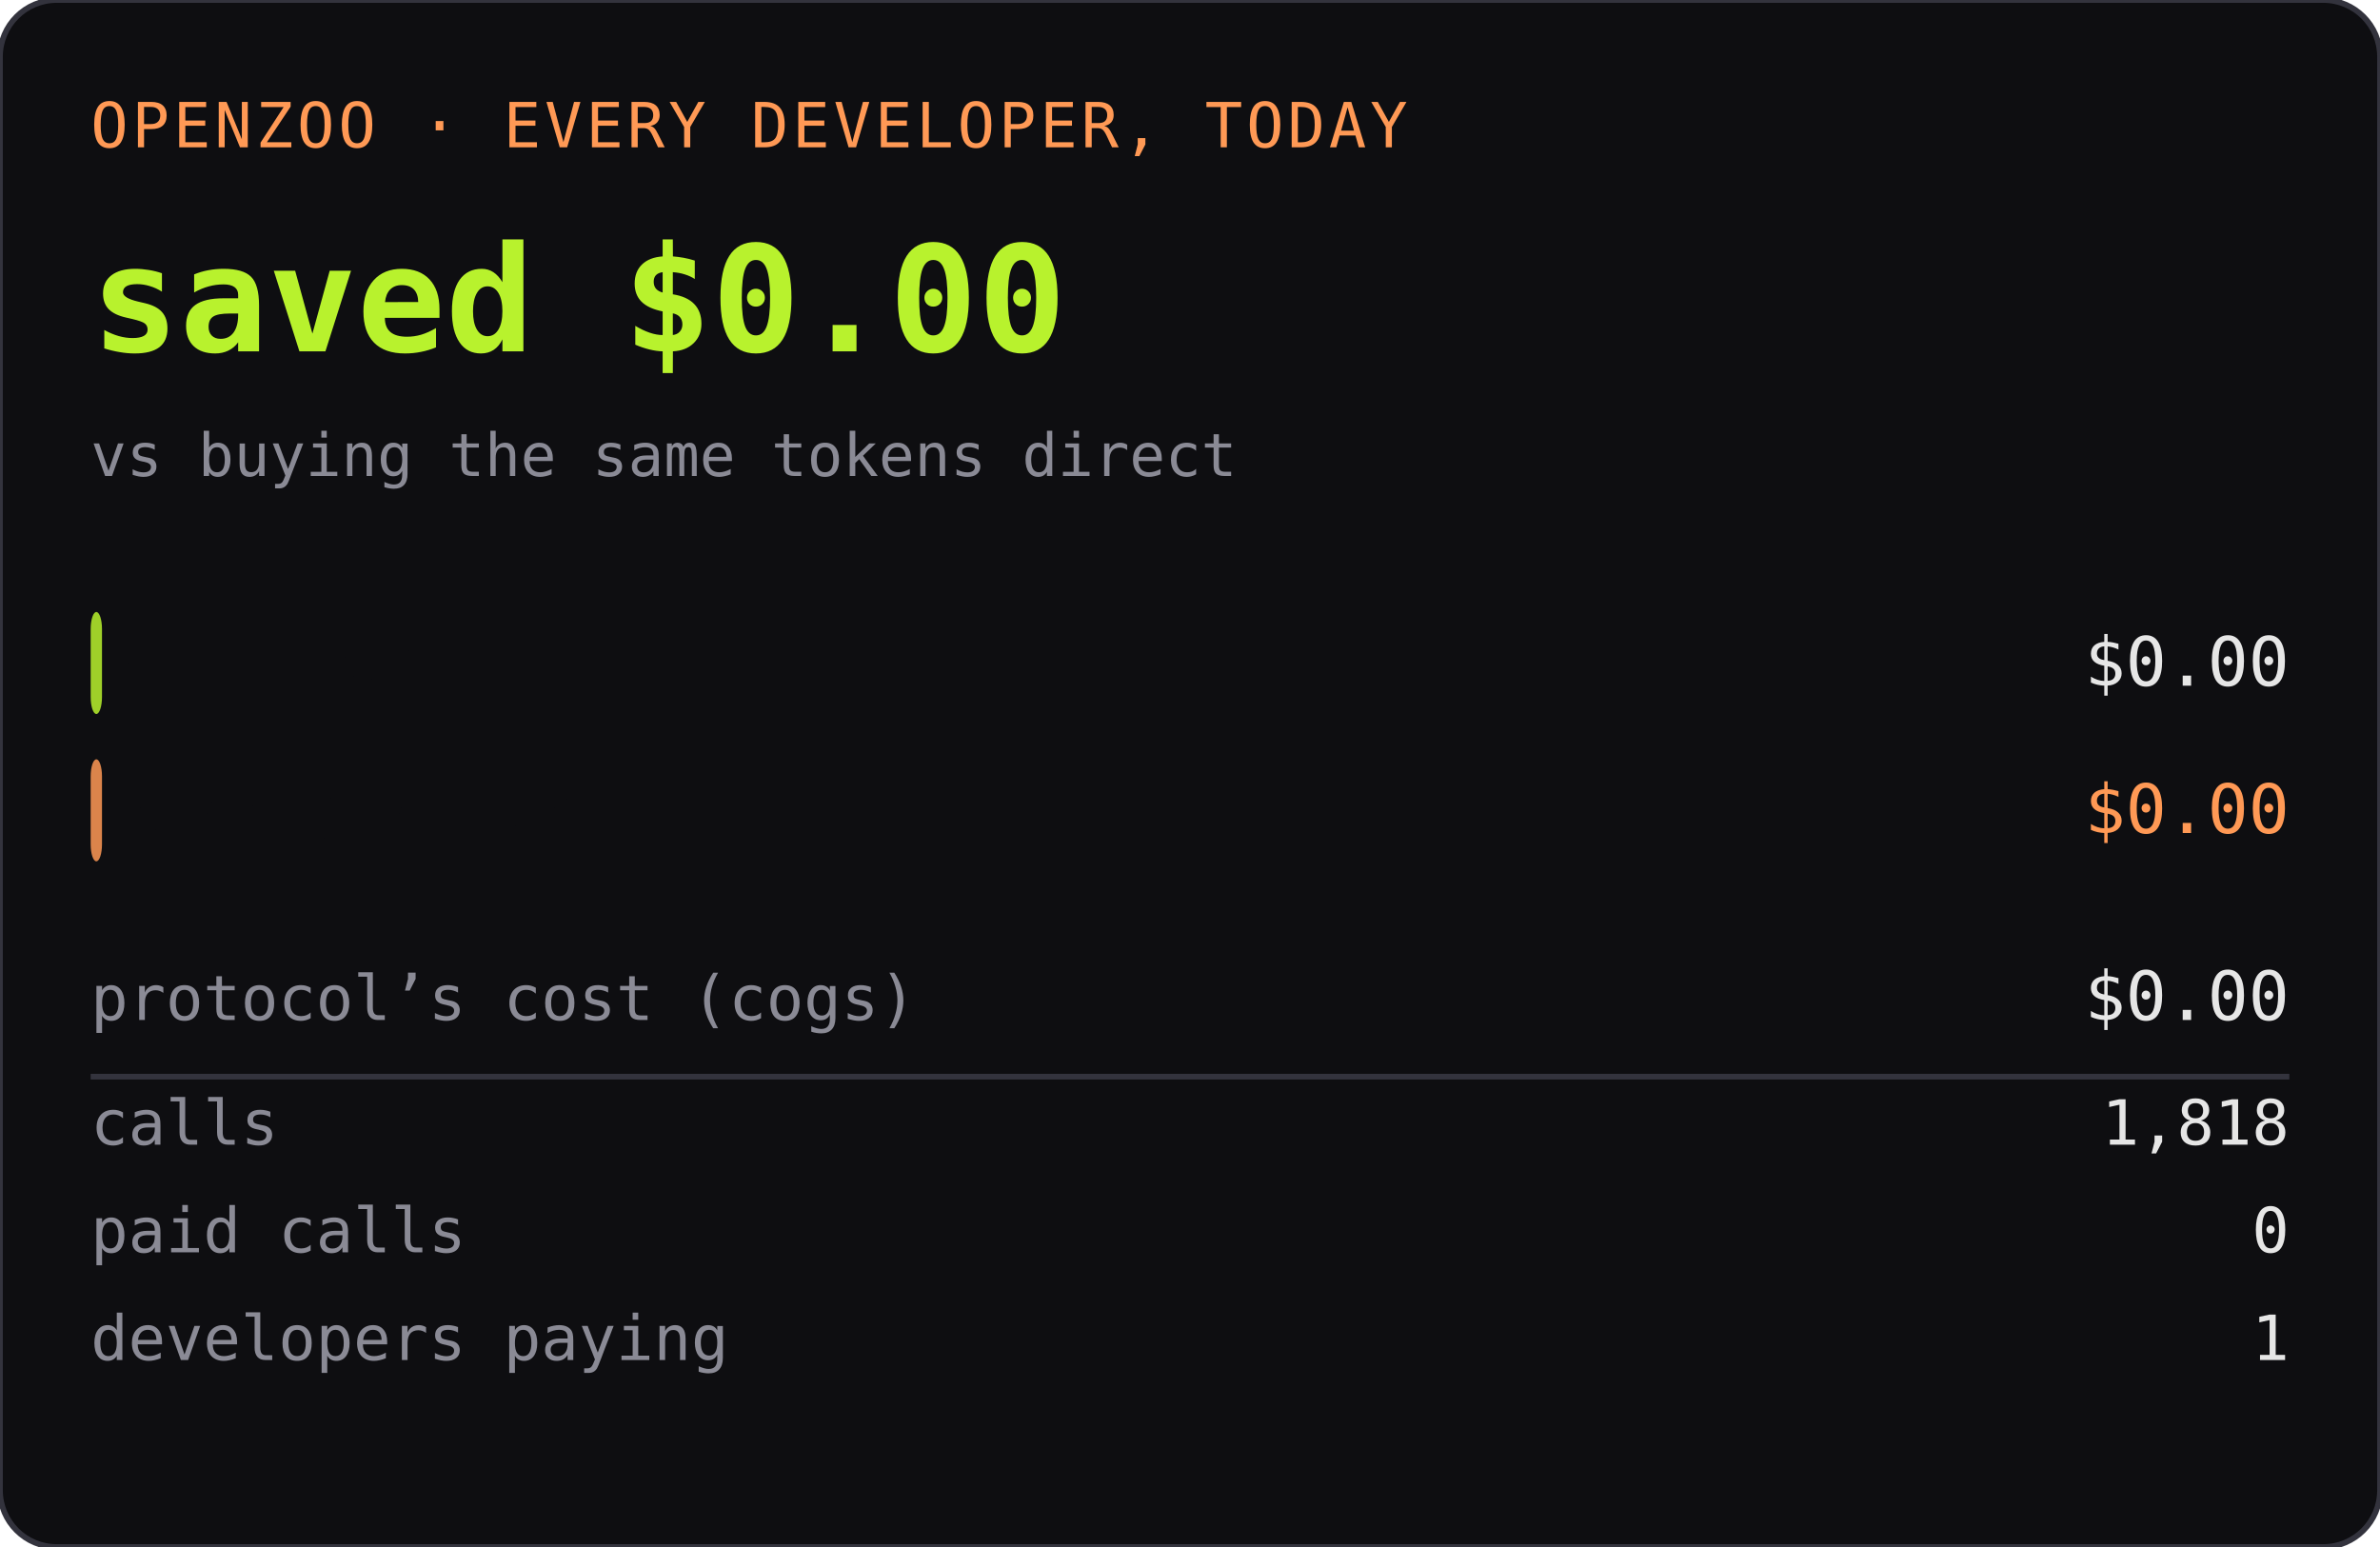
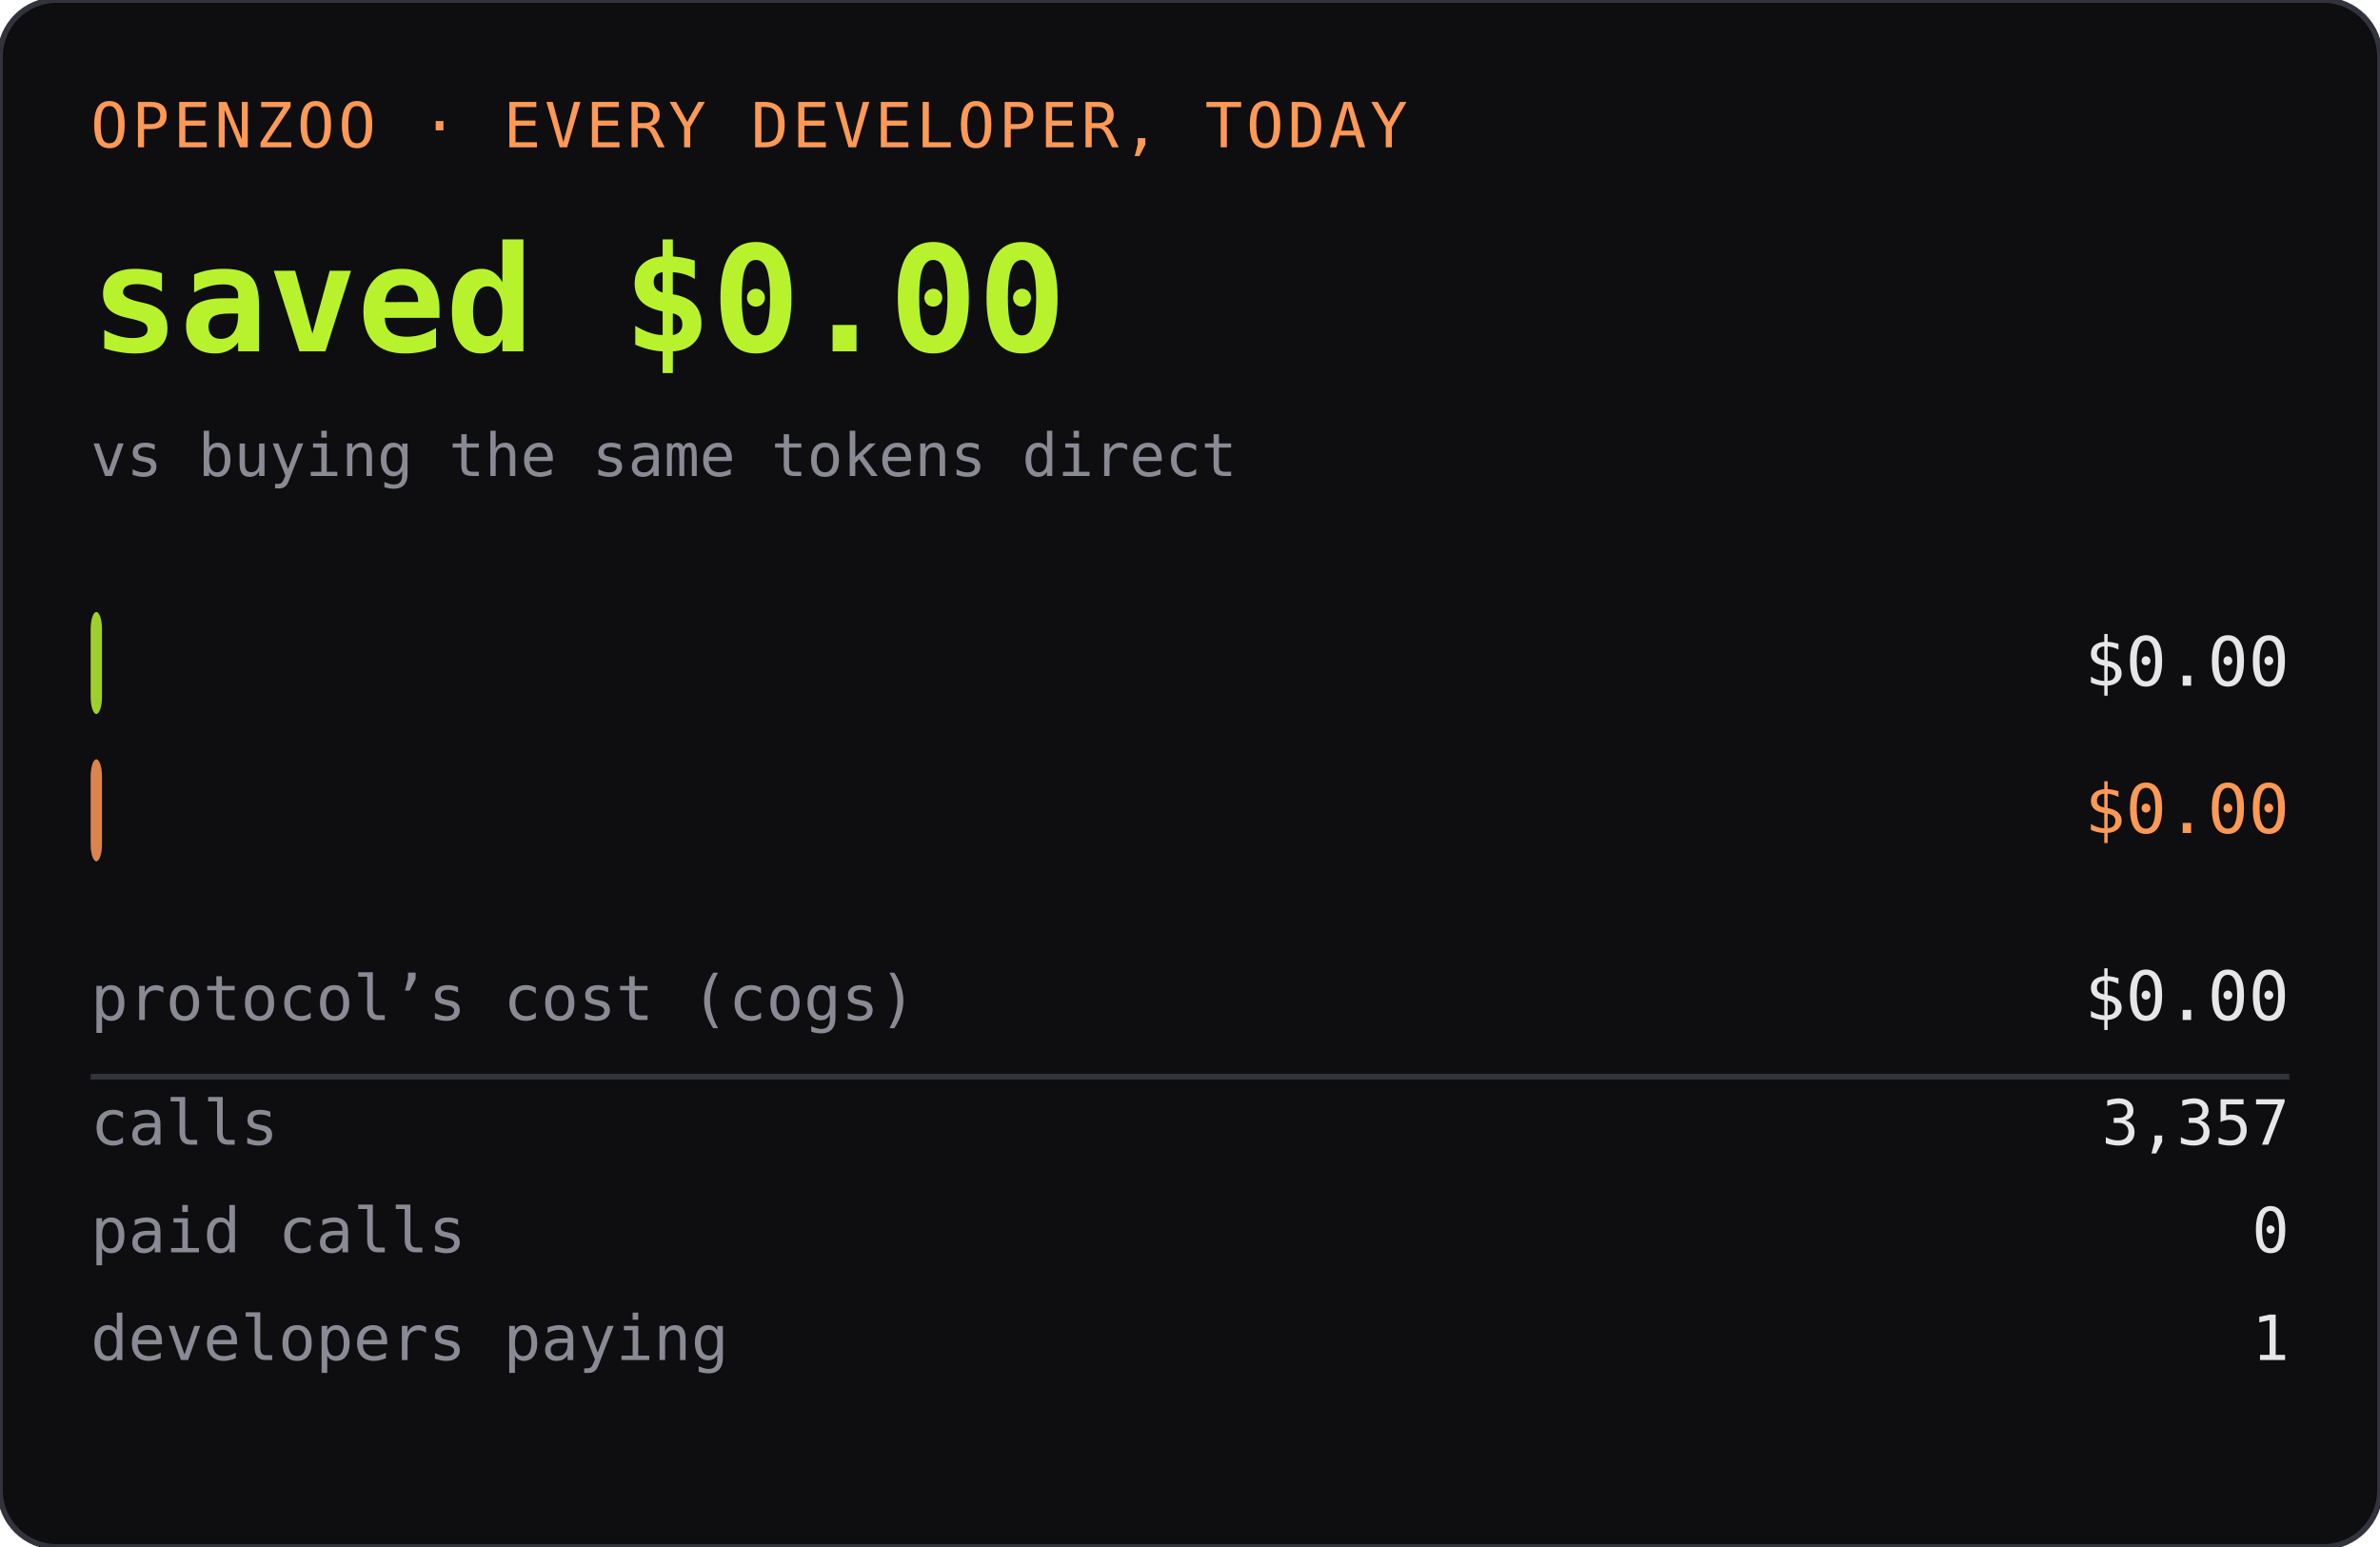
<svg xmlns="http://www.w3.org/2000/svg" width="420" height="273" role="img" aria-label="OPENZOO · EVERY DEVELOPER, TODAY">
  <rect width="420" height="273" rx="10" fill="#0e0e11" />
  <rect width="420" height="273" rx="10" fill="none" stroke="#33333d" />
  <text x="16" y="26" font-family="ui-monospace,SFMono-Regular,Menlo,monospace" font-size="11" fill="#ff9955" letter-spacing="0.06em">OPENZOO · EVERY DEVELOPER, TODAY</text>
  <text x="16" y="62" font-family="ui-monospace,SFMono-Regular,Menlo,monospace" font-size="26" font-weight="600" fill="#b8f22d">saved $0.00</text>
  <text x="404" y="62" text-anchor="end" font-family="ui-monospace,SFMono-Regular,Menlo,monospace" font-size="26" font-weight="600" fill="#b8f22d" />
  <text x="16" y="84" font-family="ui-monospace,SFMono-Regular,Menlo,monospace" font-size="10.5" fill="#8a8a95">vs buying the same tokens direct</text>
  <rect x="16" y="108" width="2" height="18" rx="3" fill="#b8f22d" opacity="0.85" />
  <text x="22" y="121" font-family="ui-monospace,SFMono-Regular,Menlo,monospace" font-size="11" fill="#0e0e11" font-weight="600">dev spent</text>
  <text x="404" y="121" text-anchor="end" font-family="ui-monospace,SFMono-Regular,Menlo,monospace" font-size="12" fill="#e6e6e6">$0.00</text>
  <rect x="16" y="134" width="2" height="18" rx="3" fill="#ff9955" opacity="0.85" />
  <text x="22" y="147" font-family="ui-monospace,SFMono-Regular,Menlo,monospace" font-size="11" fill="#0e0e11" font-weight="600">buying direct</text>
  <text x="404" y="147" text-anchor="end" font-family="ui-monospace,SFMono-Regular,Menlo,monospace" font-size="12" fill="#ff9955">$0.00</text>
  <text x="16" y="180" font-family="ui-monospace,SFMono-Regular,Menlo,monospace" font-size="11" fill="#8a8a95">protocol’s cost (cogs)</text>
  <text x="404" y="180" text-anchor="end" font-family="ui-monospace,SFMono-Regular,Menlo,monospace" font-size="12" fill="#e6e6e6">$0.00</text>
  <line x1="16" y1="190" x2="404" y2="190" stroke="#33333d" />
  <text x="16" y="202" font-family="ui-monospace,SFMono-Regular,Menlo,monospace" font-size="11" fill="#8a8a95">calls</text>
-   <text x="404" y="202" text-anchor="end" font-family="ui-monospace,SFMono-Regular,Menlo,monospace" font-size="11" fill="#e6e6e6">1,818</text>
+   <text x="404" y="202" text-anchor="end" font-family="ui-monospace,SFMono-Regular,Menlo,monospace" font-size="11" fill="#e6e6e6">3,357</text>
  <text x="16" y="221" font-family="ui-monospace,SFMono-Regular,Menlo,monospace" font-size="11" fill="#8a8a95">paid calls</text>
  <text x="404" y="221" text-anchor="end" font-family="ui-monospace,SFMono-Regular,Menlo,monospace" font-size="11" fill="#e6e6e6">0</text>
  <text x="16" y="240" font-family="ui-monospace,SFMono-Regular,Menlo,monospace" font-size="11" fill="#8a8a95">developers paying</text>
  <text x="404" y="240" text-anchor="end" font-family="ui-monospace,SFMono-Regular,Menlo,monospace" font-size="11" fill="#e6e6e6">1</text>
</svg>
